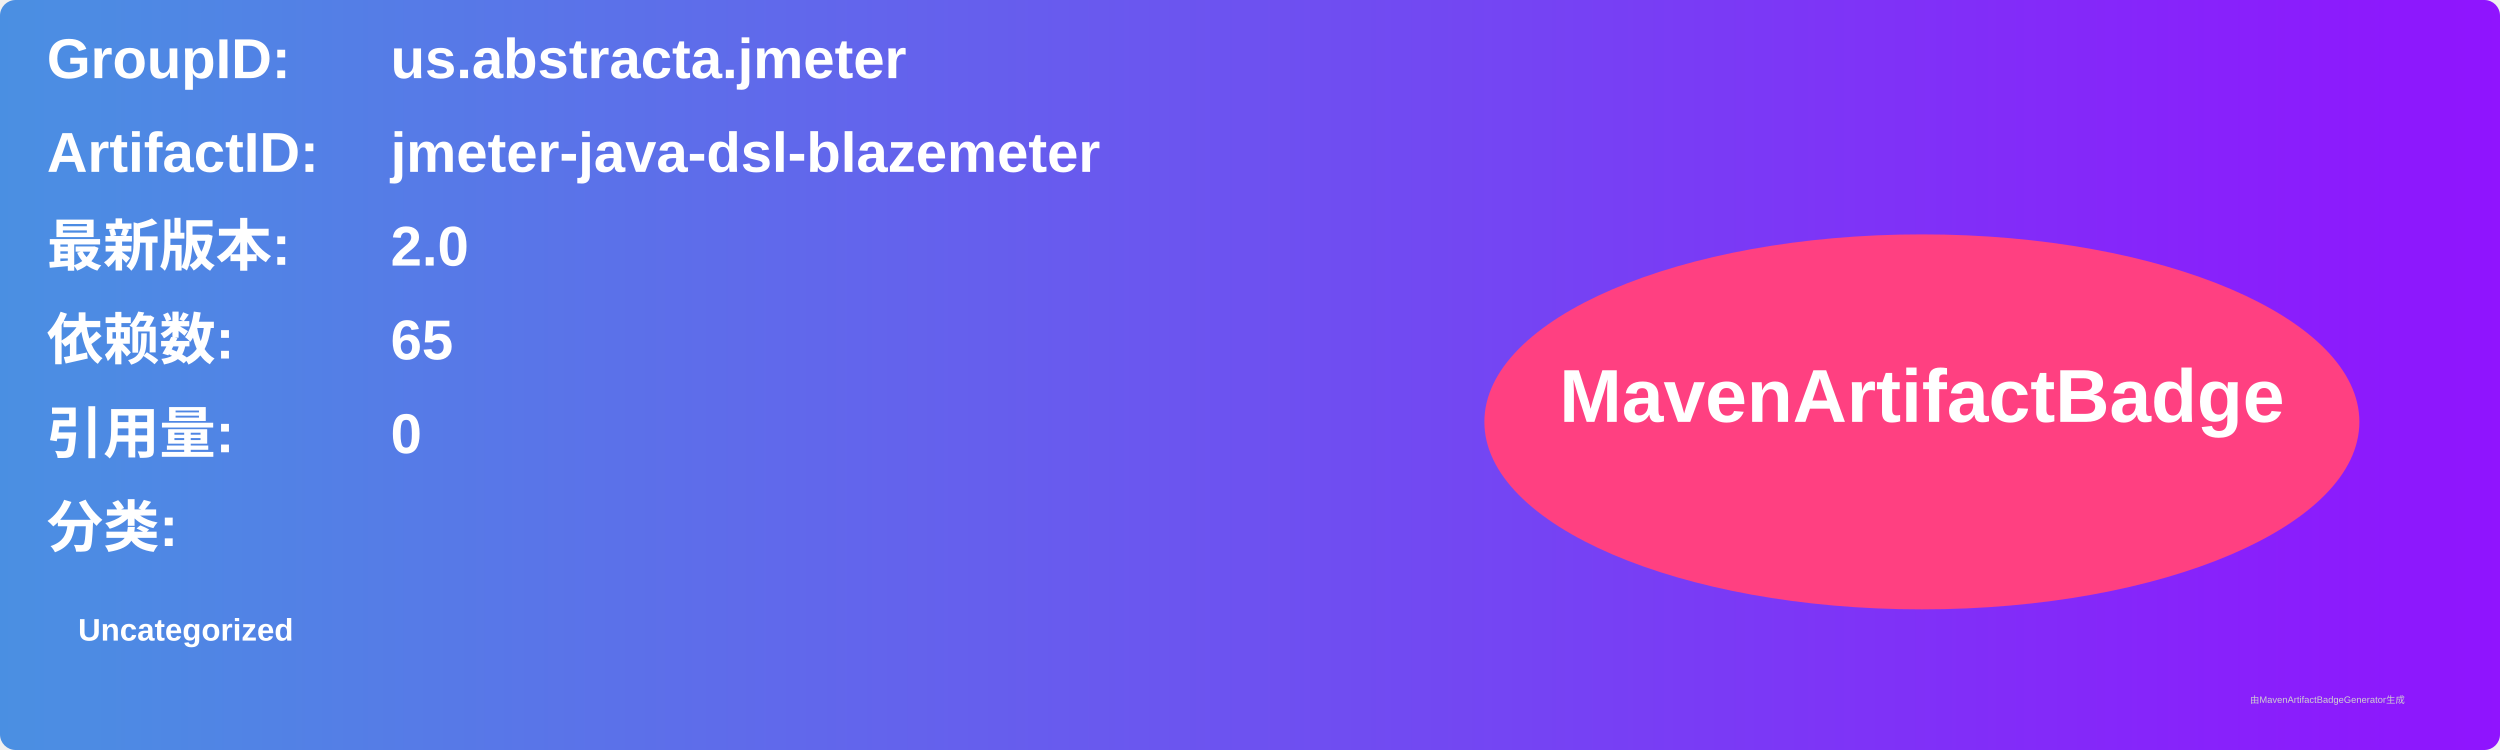
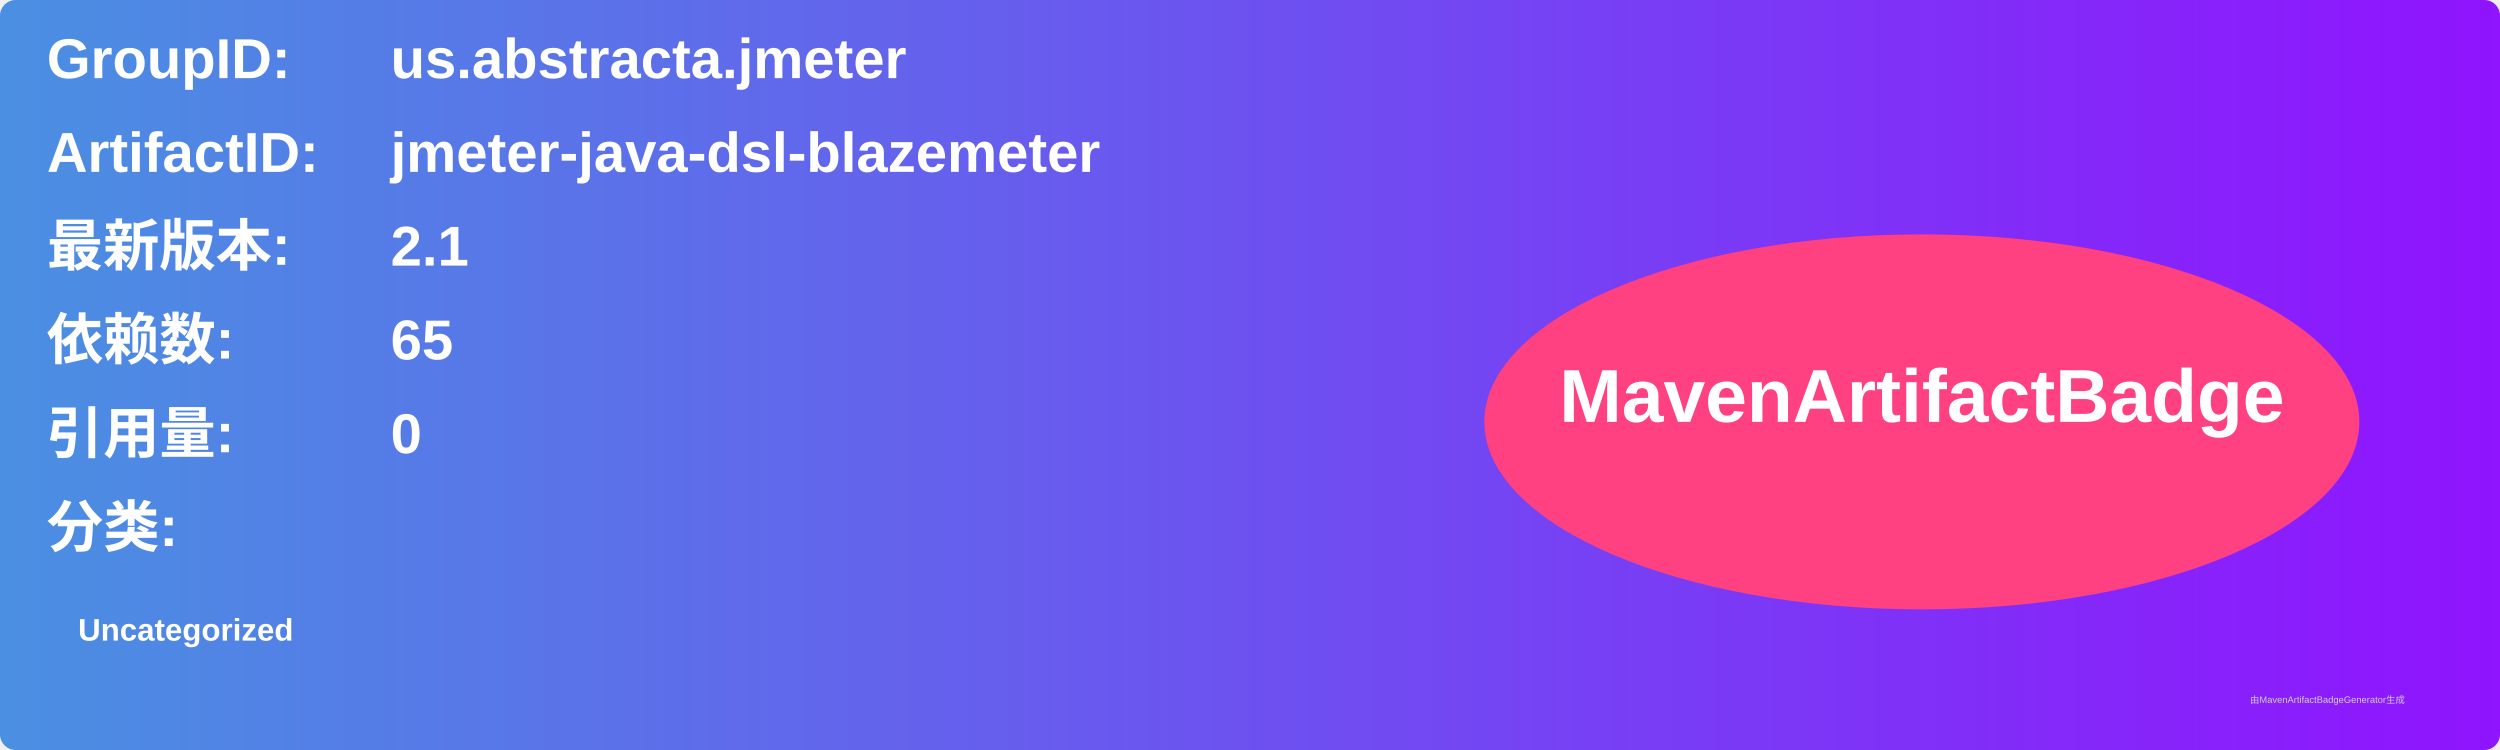
<svg xmlns="http://www.w3.org/2000/svg" width="800" height="240" viewBox="0 0 800 240">
  <linearGradient id="grad" x1="0%" y1="0%" x2="100%" y2="0%">
    <stop offset="0%" stop-color="#4a90e2" />
    <stop offset="100%" stop-color="#9013fe" />
  </linearGradient>
  <rect width="100%" height="100%" rx="5" ry="5" fill="url(#grad)" />
  <g transform="translate(15, 15)">
    <text x="0" y="10" font-family="Arial" font-size="18" fill="white" font-weight="bold" width="260">GroupID:</text>
    <text x="110" y="10" font-family="Arial" font-size="18" fill="white" font-weight="bold" width="460">us.abstracta.jmeter</text>
    <text x="0" y="40" font-family="Arial" font-size="18" fill="white" font-weight="bold" width="260">ArtifactID:</text>
    <text x="110" y="40" font-family="Arial" font-size="18" fill="white" font-weight="bold" width="460">jmeter-java-dsl-blazemeter</text>
    <text x="0" y="70" font-family="Arial" font-size="18" fill="white" font-weight="bold">最新版本:</text>
    <text x="110" y="70" font-family="Arial" font-size="18" fill="white" font-weight="bold">
-       <tspan font-weight="bold">2.0</tspan>
+       <tspan font-weight="bold">2.1</tspan>
    </text>
    <text x="0" y="100" font-family="Arial" font-size="18" fill="white" font-weight="bold">依赖数: </text>
    <text x="110" y="100" font-family="Arial" font-size="18" fill="white">
      <tspan font-weight="bold">65</tspan>
    </text>
    <text x="0" y="130" font-family="Arial" font-size="18" fill="white" font-weight="bold">引用量: </text>
    <text x="110" y="130" font-family="Arial" font-size="18" fill="white">
      <tspan font-weight="bold">0</tspan>
    </text>
    <text x="0" y="160" font-family="Arial" font-size="18" fill="white" font-weight="bold">分类:</text>
    <text x="10" y="190" font-family="Arial" font-size="10" fill="white">
      <tspan font-weight="bold">Uncategorized</tspan>
    </text>
    <ellipse cx="600" cy="120" rx="140" ry="60" fill="#ff4081" />
    <text x="600" y="120" text-anchor="middle" font-family="Arial" font-size="24" fill="white" font-weight="bold">MavenArtifactBadge</text>
  </g>
  <text x="720" y="225" font-family="Arial" font-size="3" fill="#d0d0d0">由MavenArtifactBadgeGenerator生成</text>
</svg>
